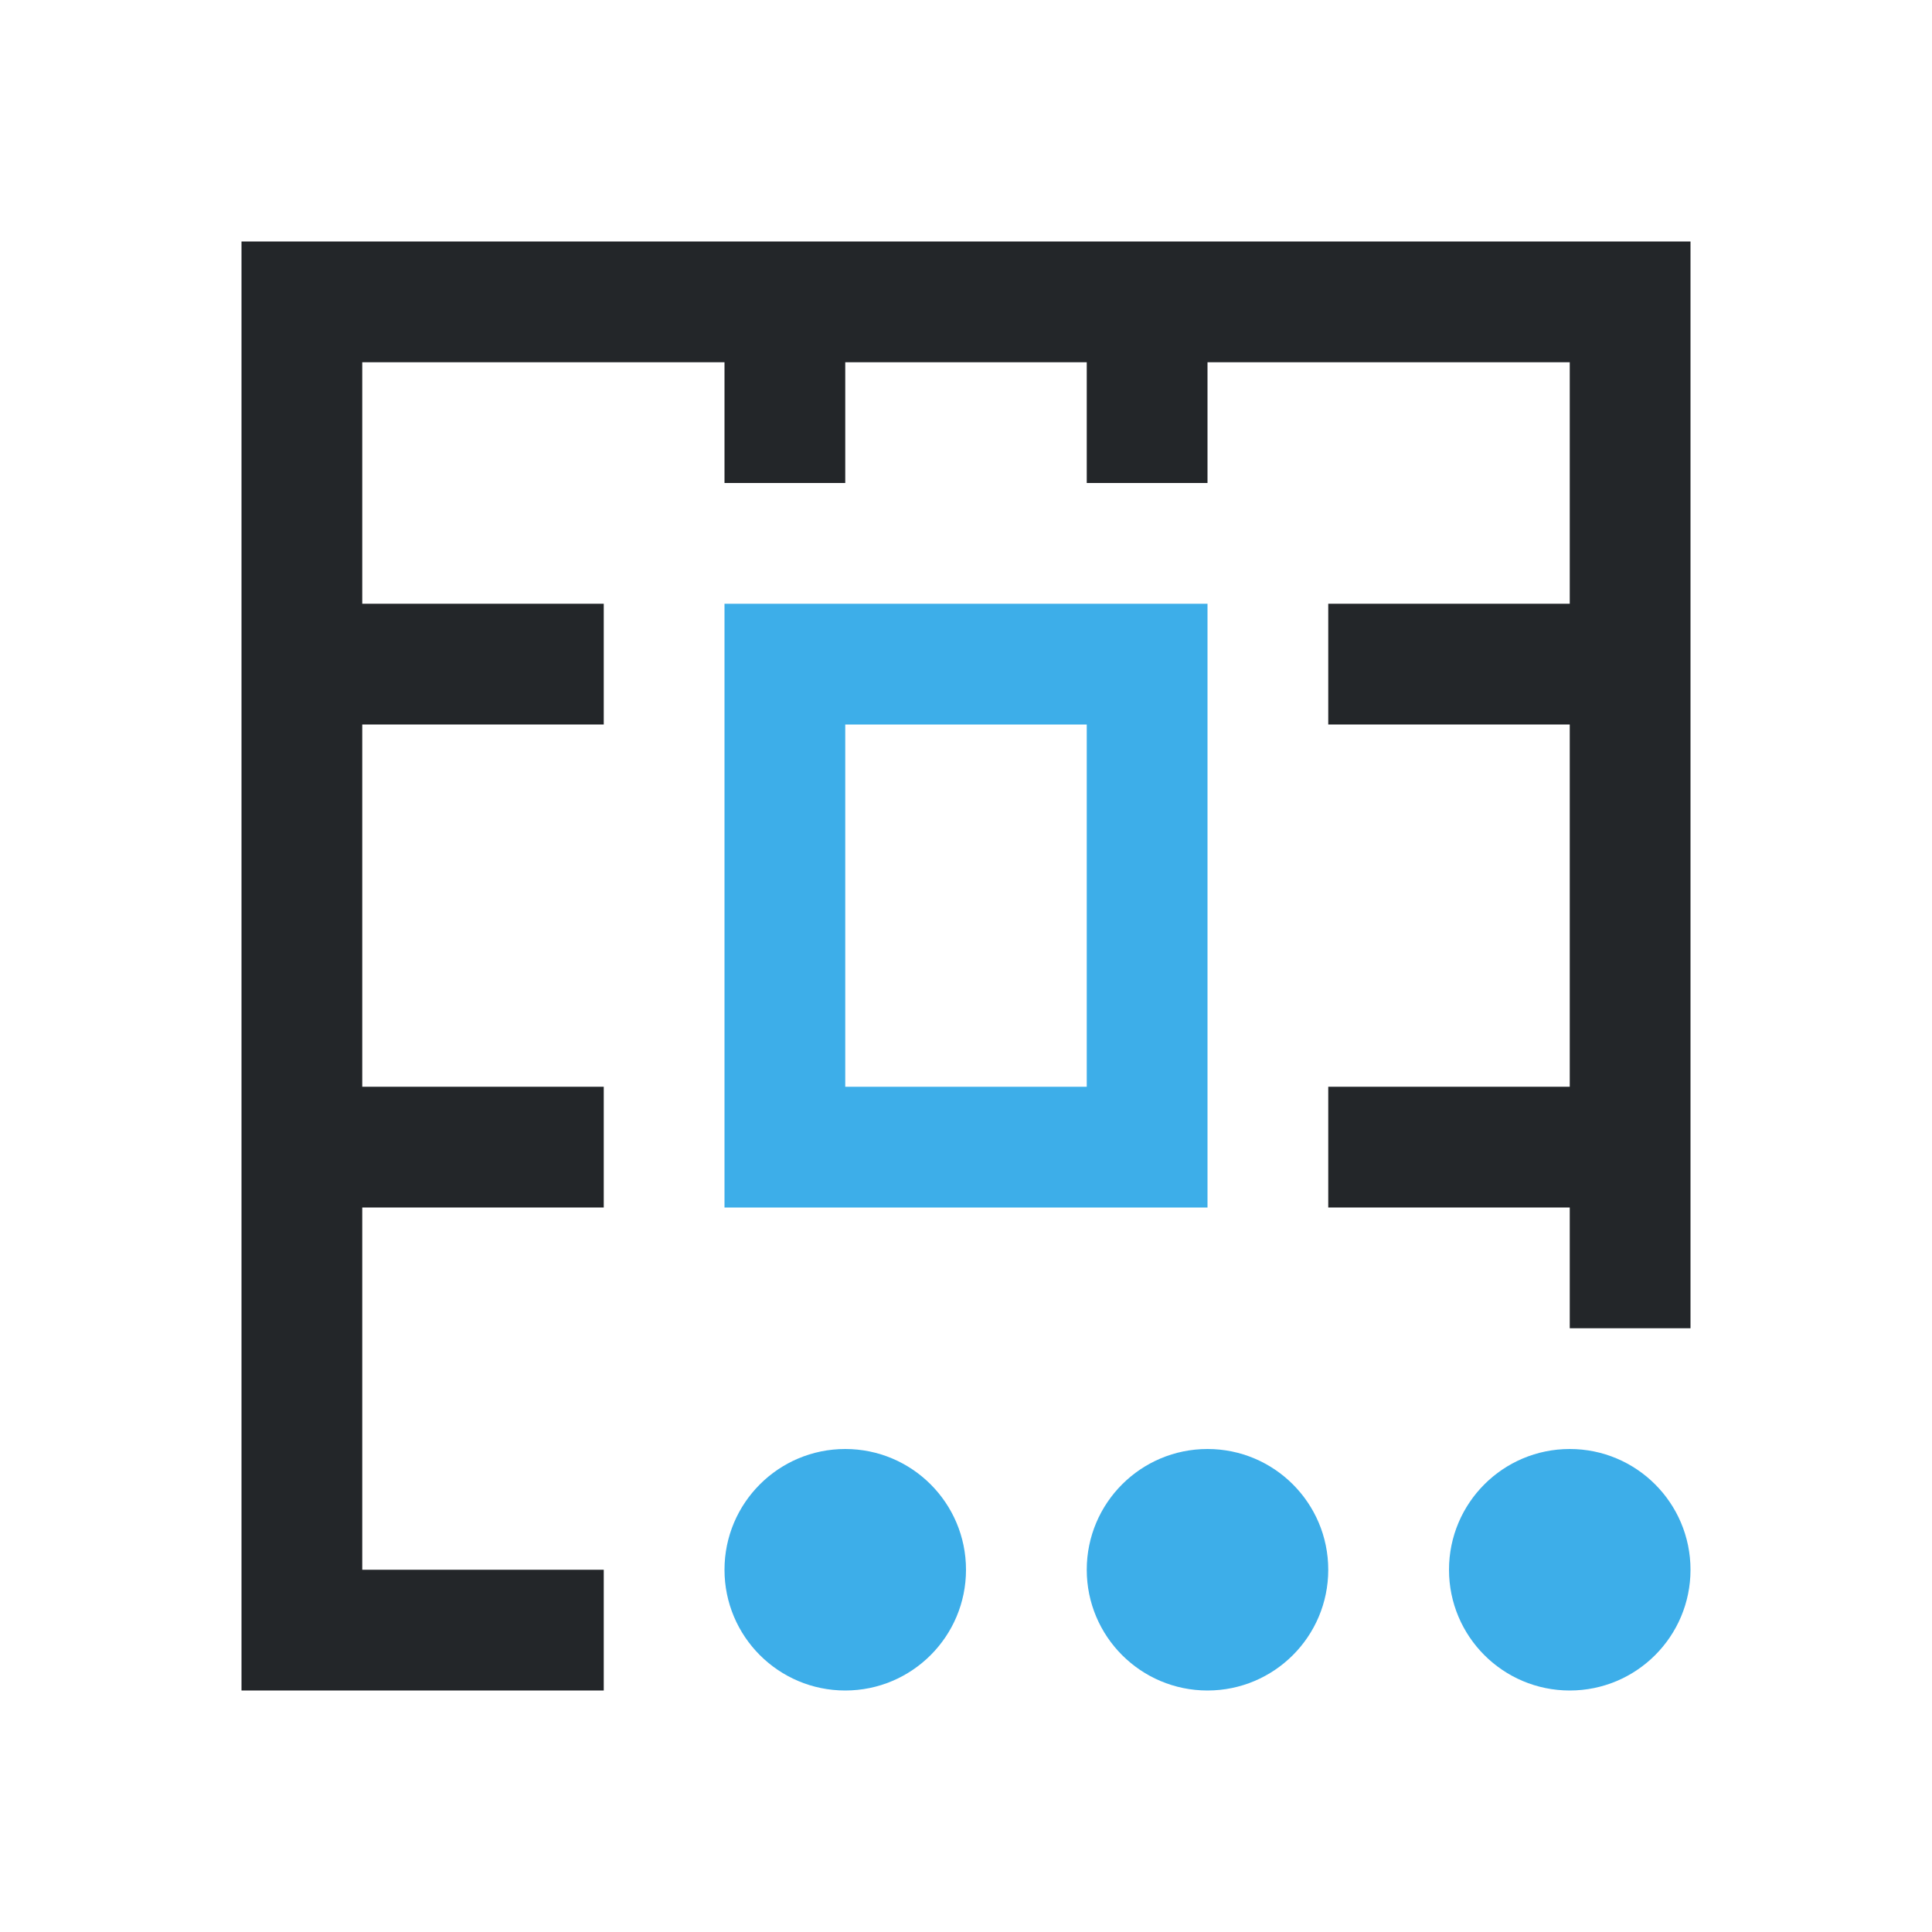
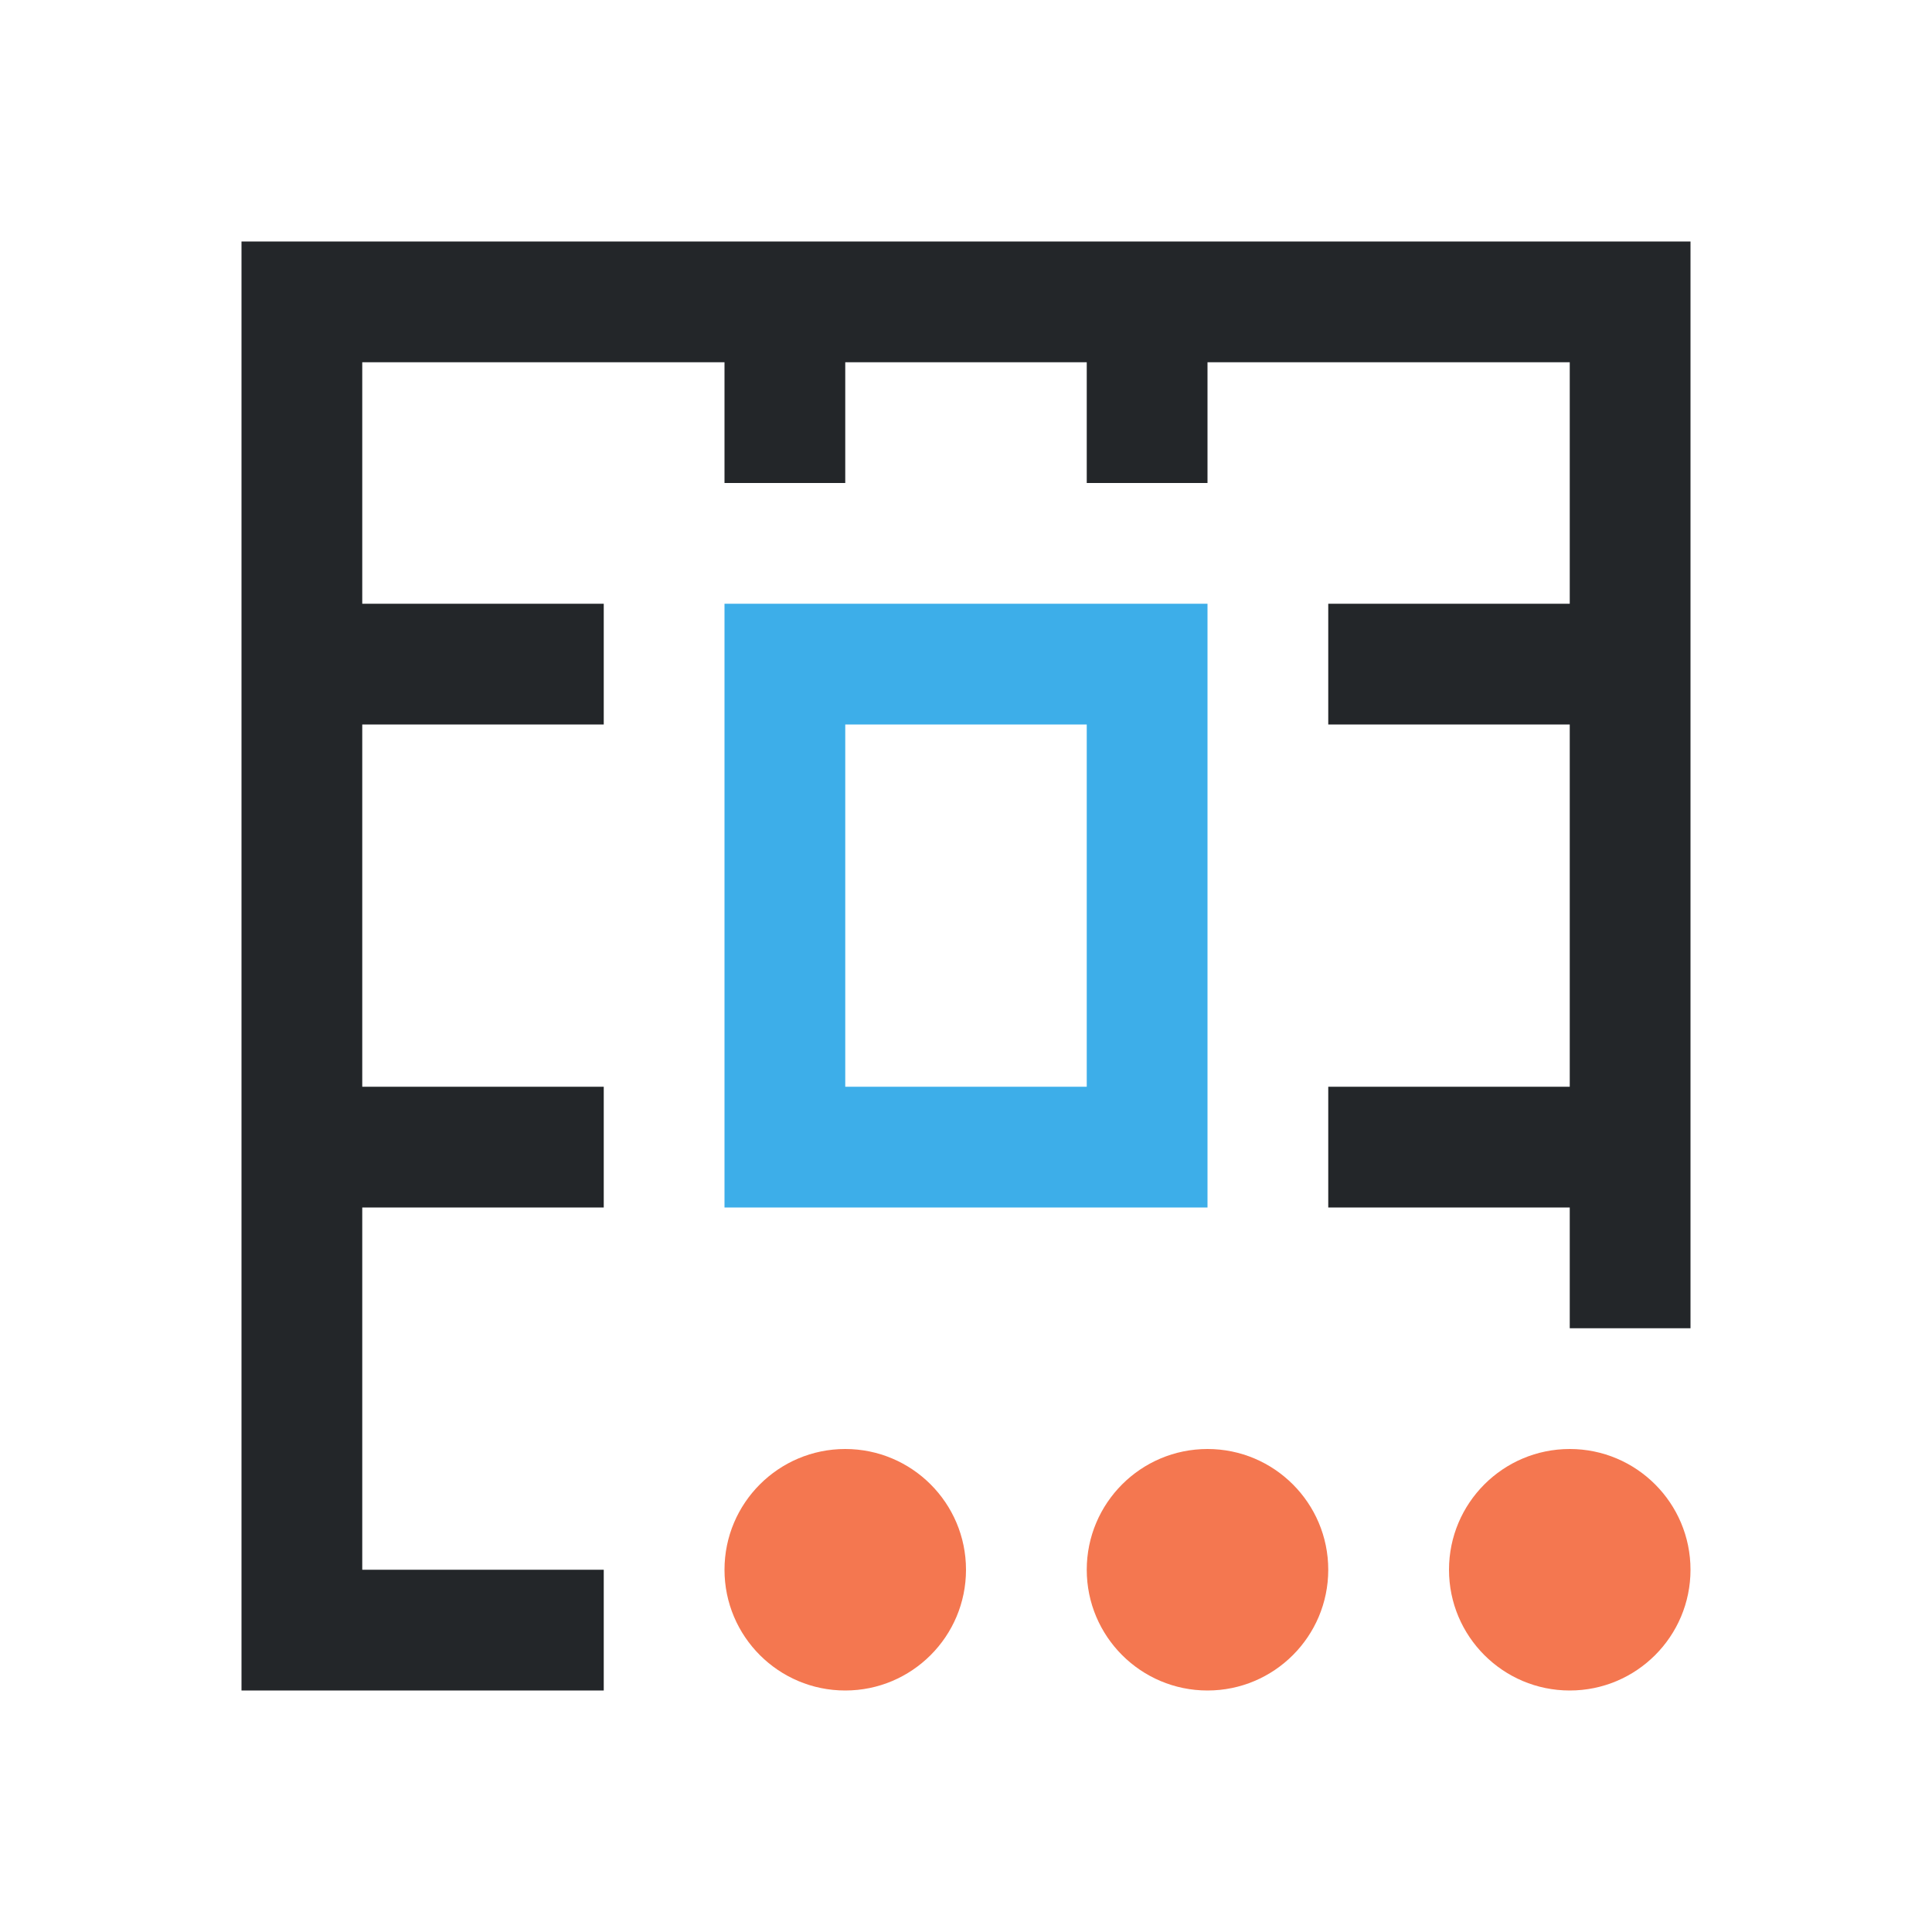
<svg xmlns="http://www.w3.org/2000/svg" viewBox="0 0 16 16">
-   <path d="m6 5v5h4v-5zm1 1h2v3h-2zm0 6a1 1 0 0 0 -1 1 1 1 0 0 0 1 1 1 1 0 0 0 1-1 1 1 0 0 0 -1-1zm3 0a1 1 0 0 0 -1 1 1 1 0 0 0 1 1 1 1 0 0 0 1-1 1 1 0 0 0 -1-1zm3 0a1 1 0 0 0 -1 1 1 1 0 0 0 1 1 1 1 0 0 0 1-1 1 1 0 0 0 -1-1z" fill="#3daee9" />
+   <path d="m7 12c-.552 0-1 .448-1 1s.448 1 1 1 1-.448 1-1-.448-1-1-1zm3 0c-.552 0-1 .448-1 1s.448 1 1 1c.552 0 1-.448 1-1s-.448-1-1-1zm3 0c-.552 0-1 .448-1 1s.448 1 1 1 1-.448 1-1-.448-1-1-1z" fill="#f47750" />
  <path d="m2 2v12h3v-1h-2v-3h2v-1h-2v-3h2v-1h-2v-2h3v1h1v-1h2v1h1v-1h3v2h-2v1h2v3h-2v1h2v1h1v-9z" fill="#232629" />
+   <path d="m6 5v5h4v-5zm1 1h2v3h-2z" fill="#3daee9" />
</svg>
